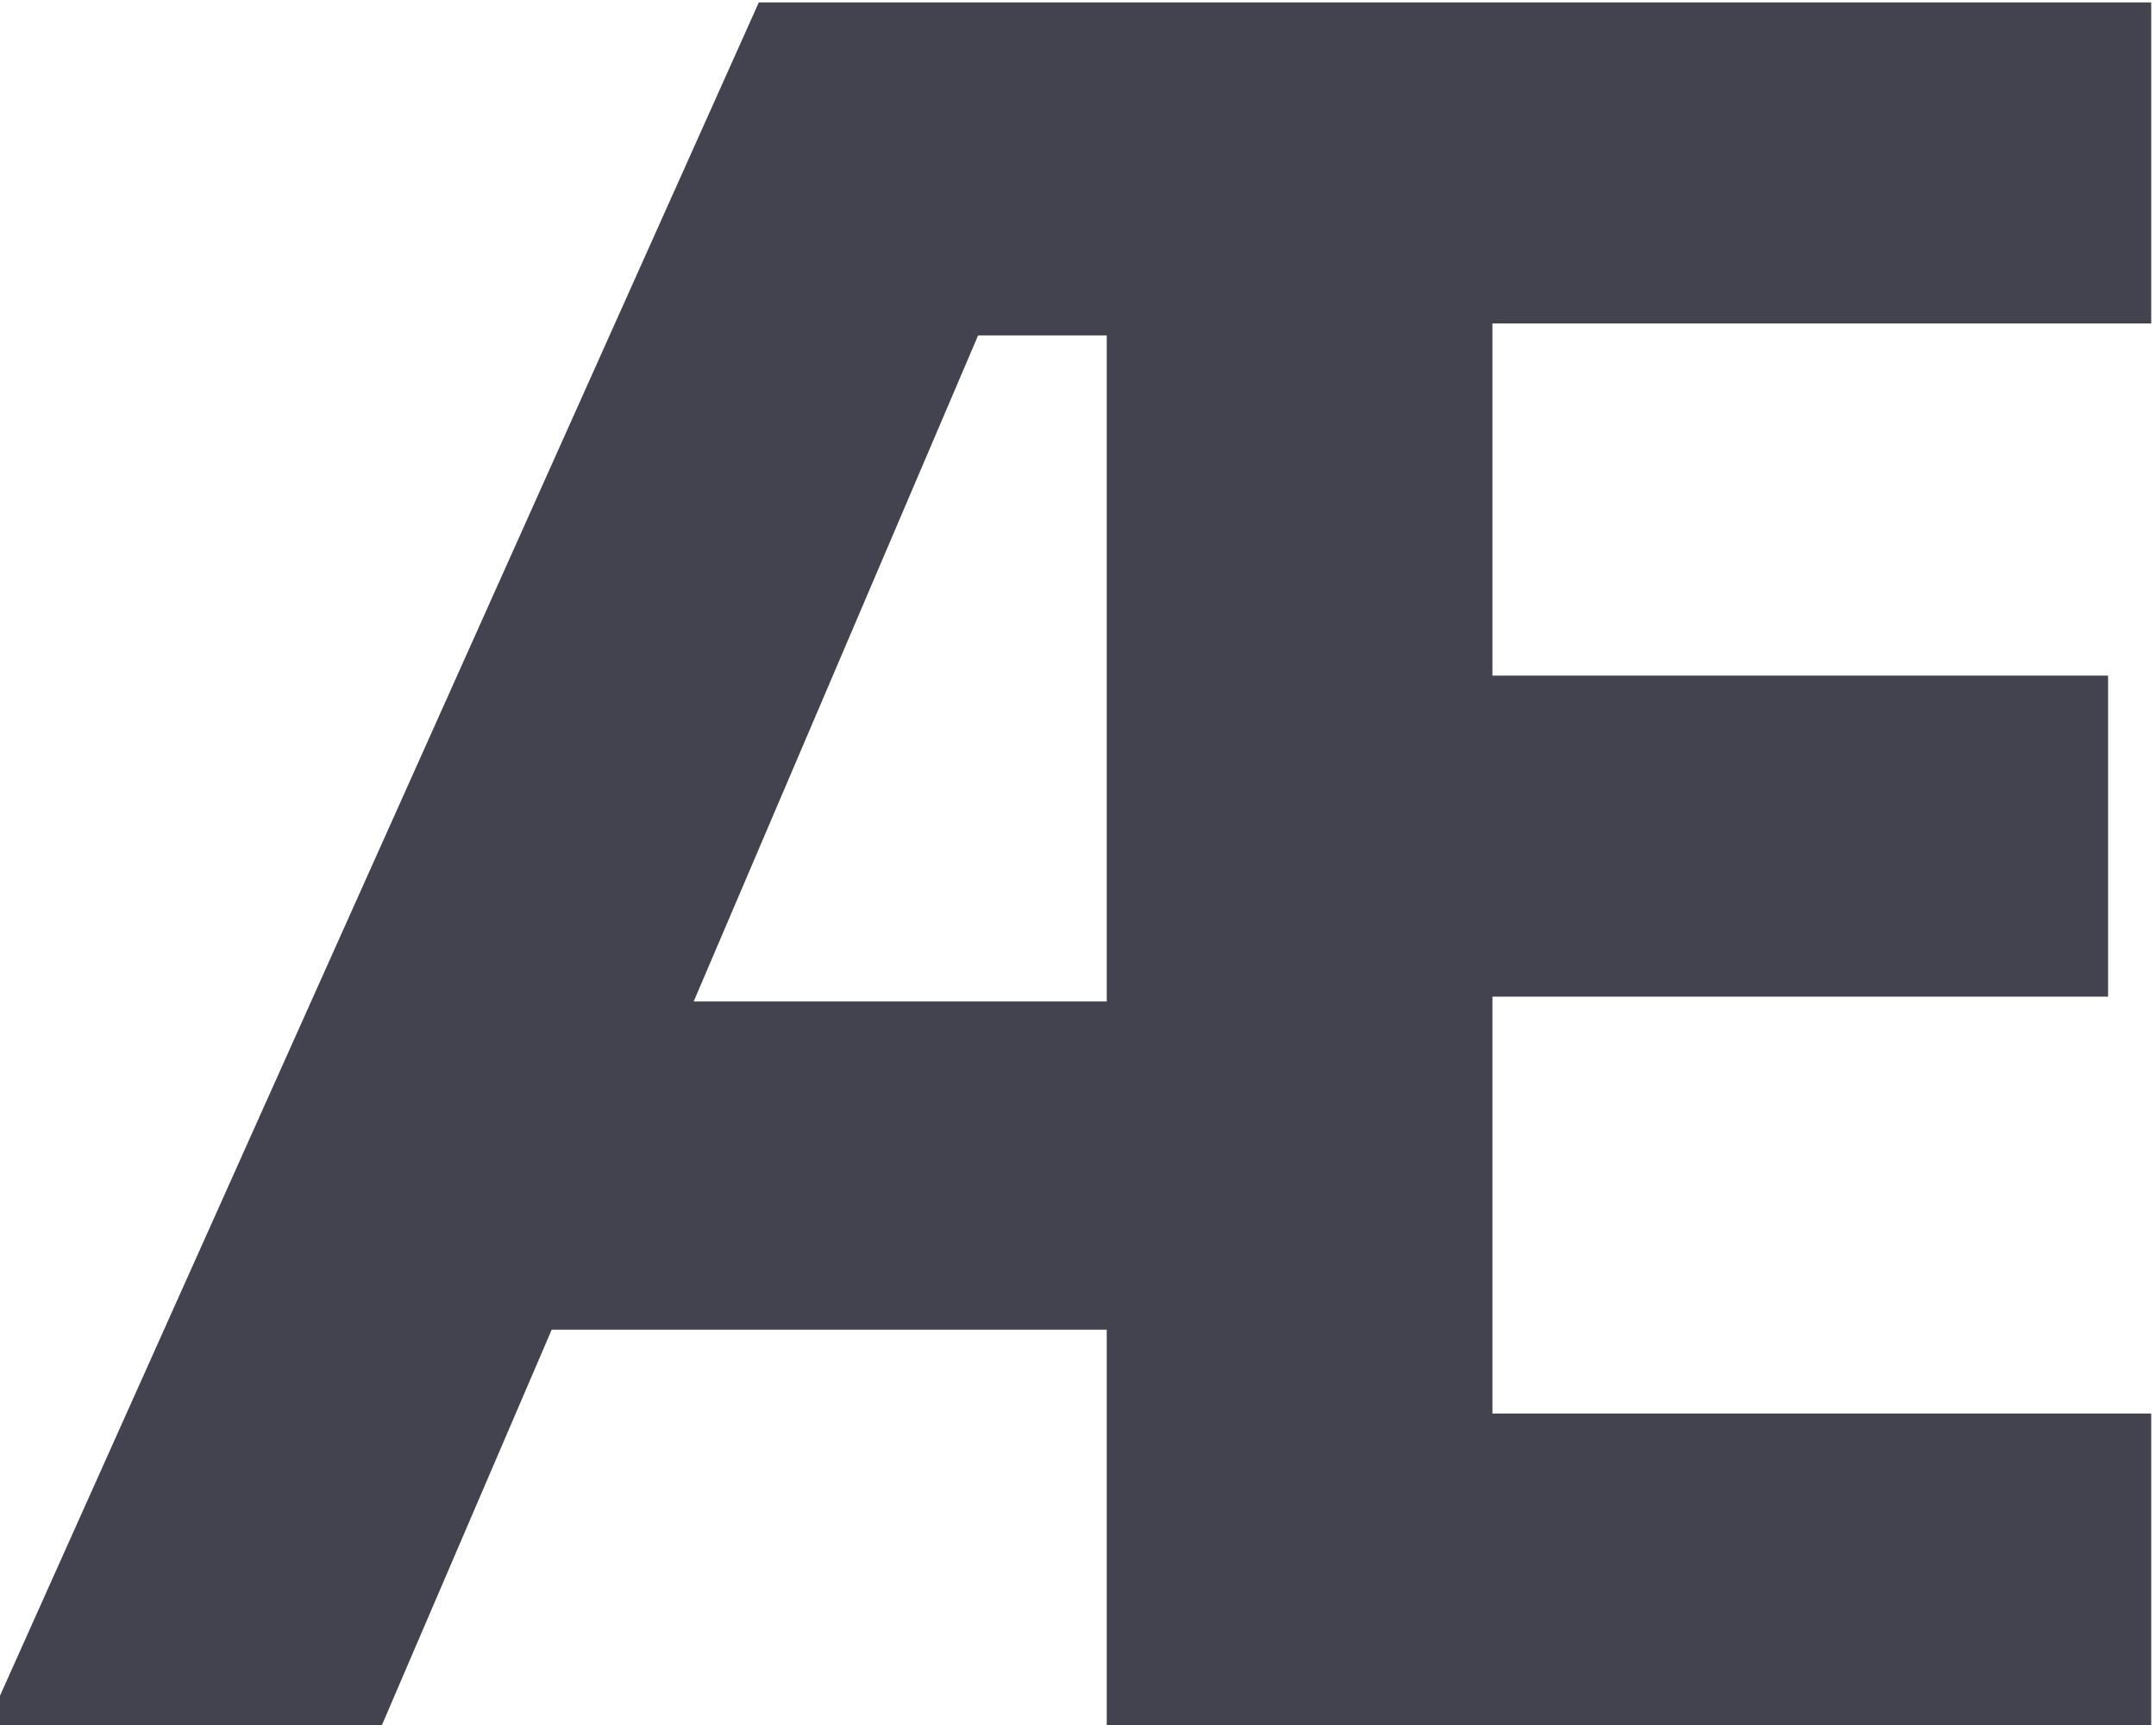
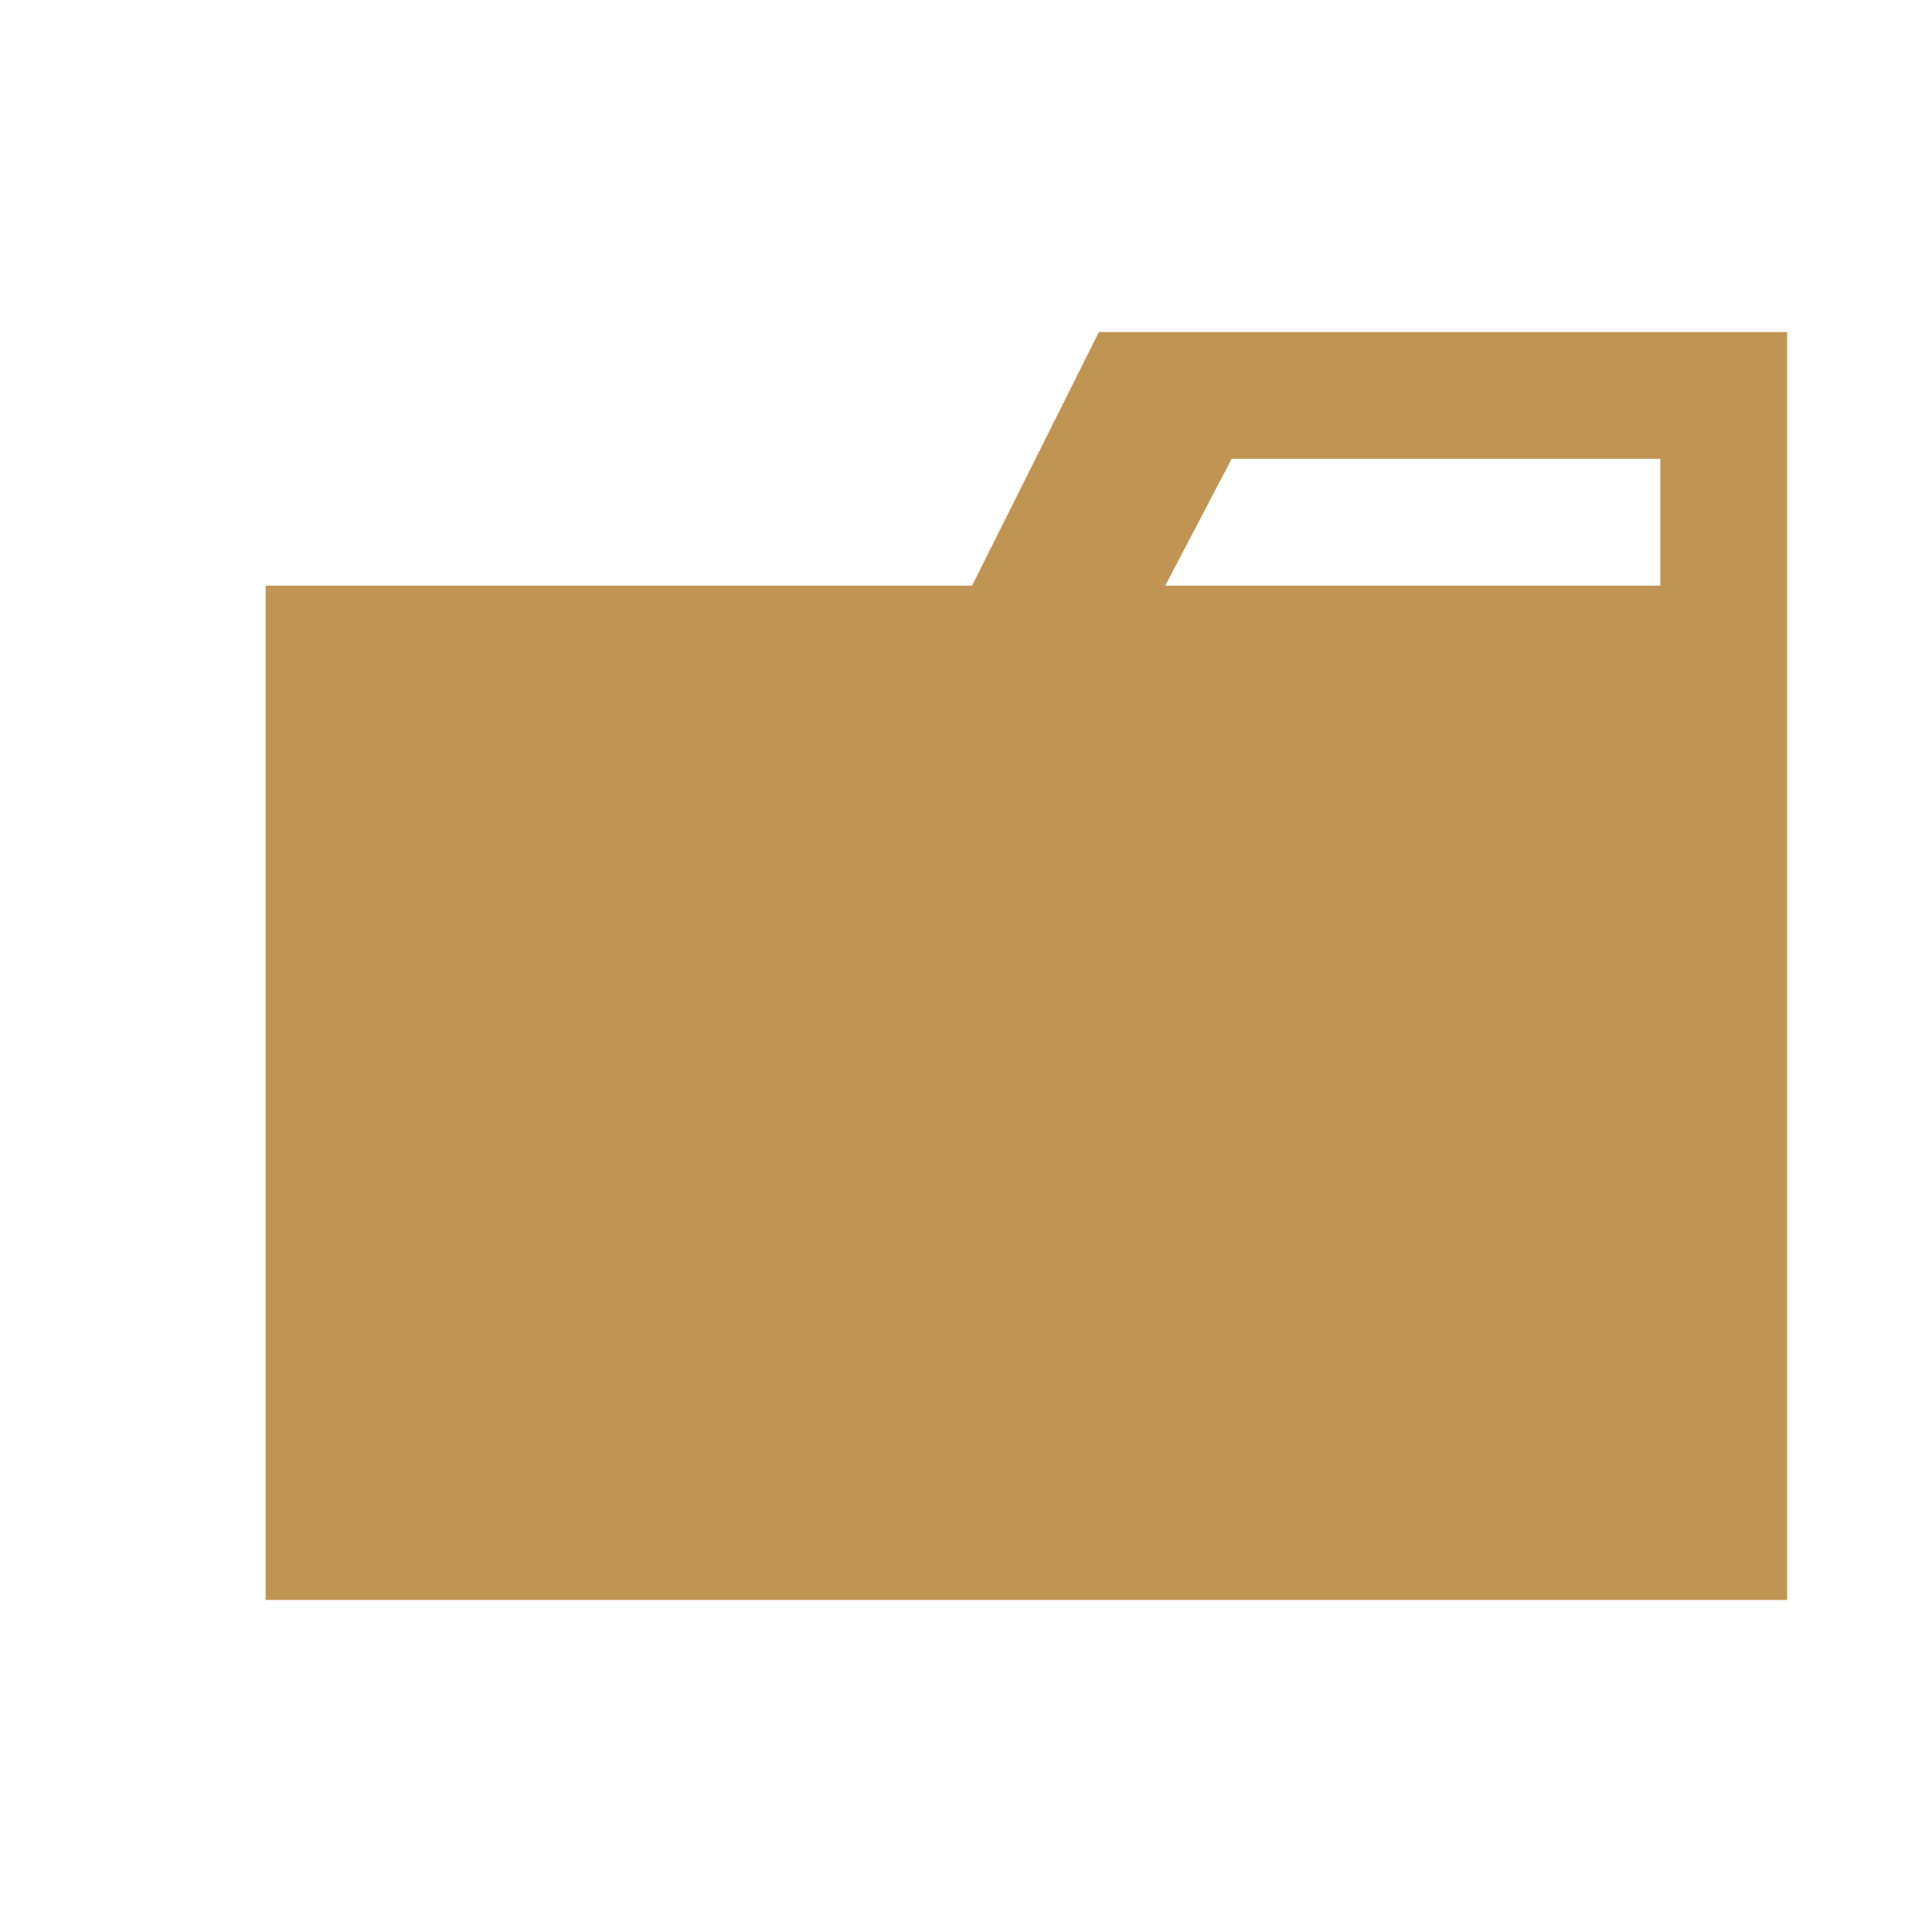
- <svg xmlns="http://www.w3.org/2000/svg" fill="none" viewBox="0 0 90 72">
-   <path stroke="#42434E" fill="#42434E" d="M89.3 72H46.7V55h-24l-7.3 17H0L32 .6h57.3V13H61.8v15.7h25.7v12.4H61.8v18.4h27.5V72ZM28.2 42.3h18.5V13.5h-6.2L28.2 42.3Z" />
+ <svg xmlns="http://www.w3.org/2000/svg" viewBox="0 0 32 32">
+   <path d="M27.5,5.5H18.2L16.1,9.7H4.4V26.5H29.6V5.5Zm0,4.2H19.3l1.1-2.1h7.1Z" style="fill:#c09553" />
</svg>
